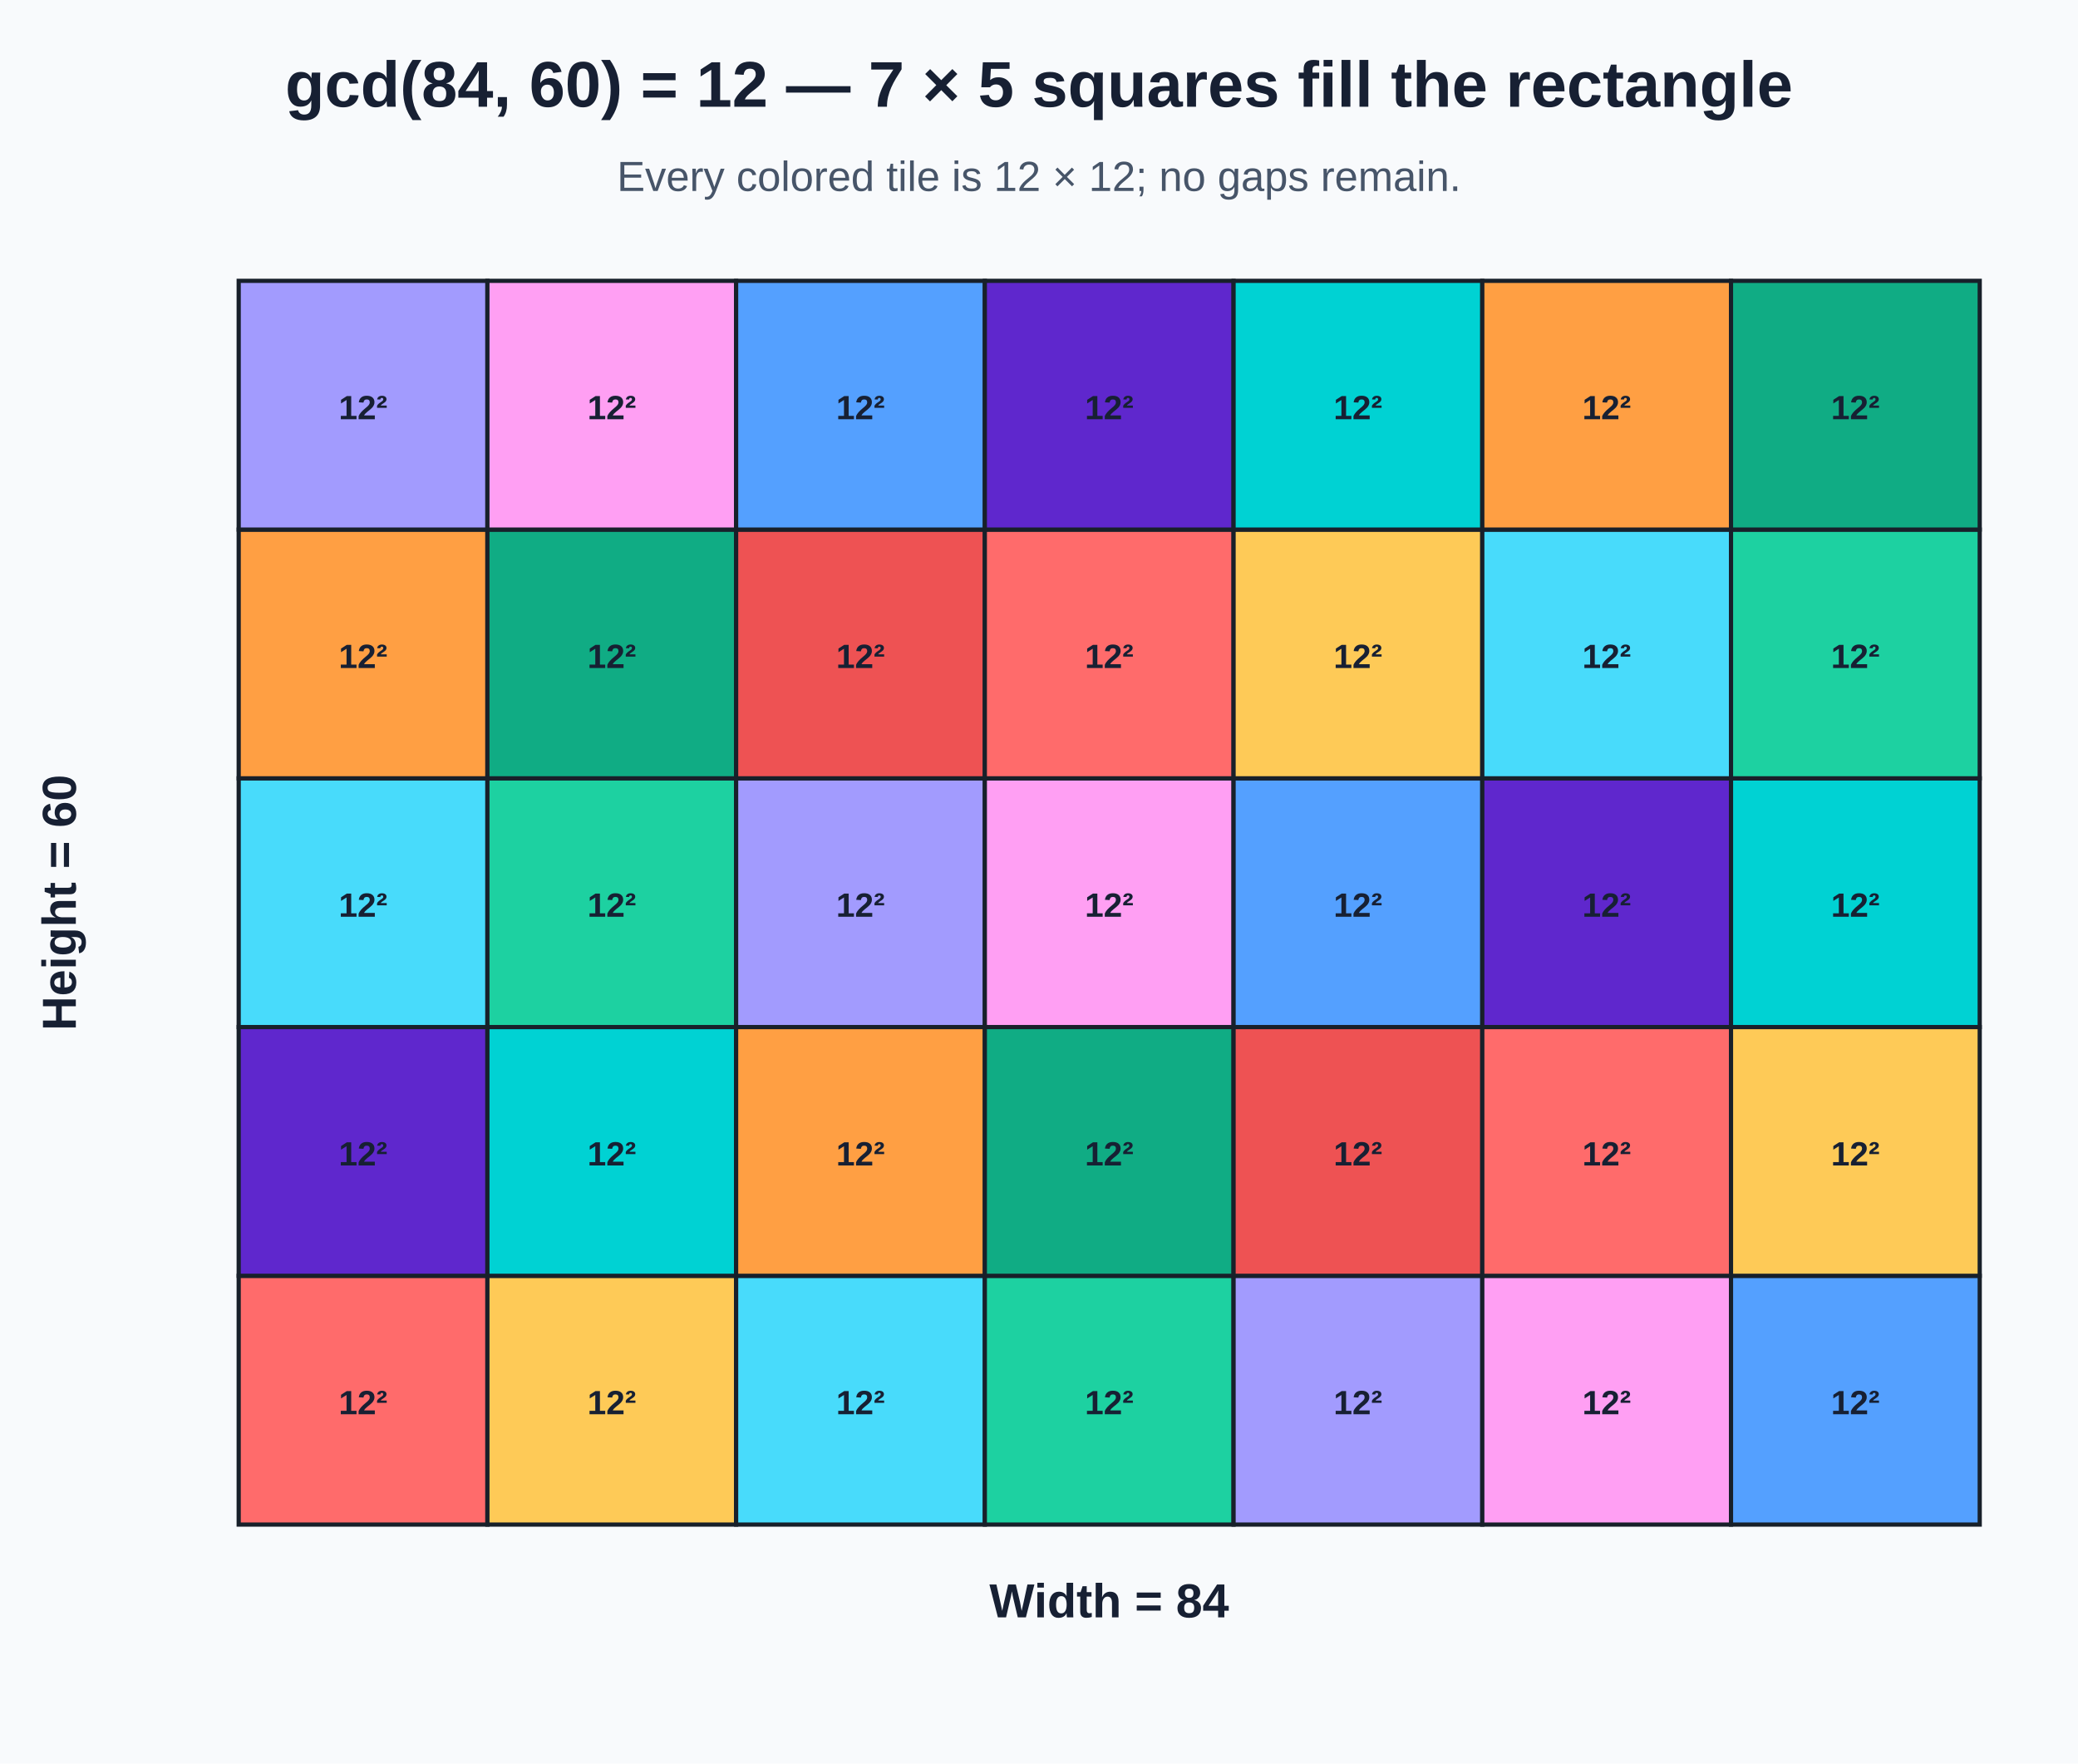
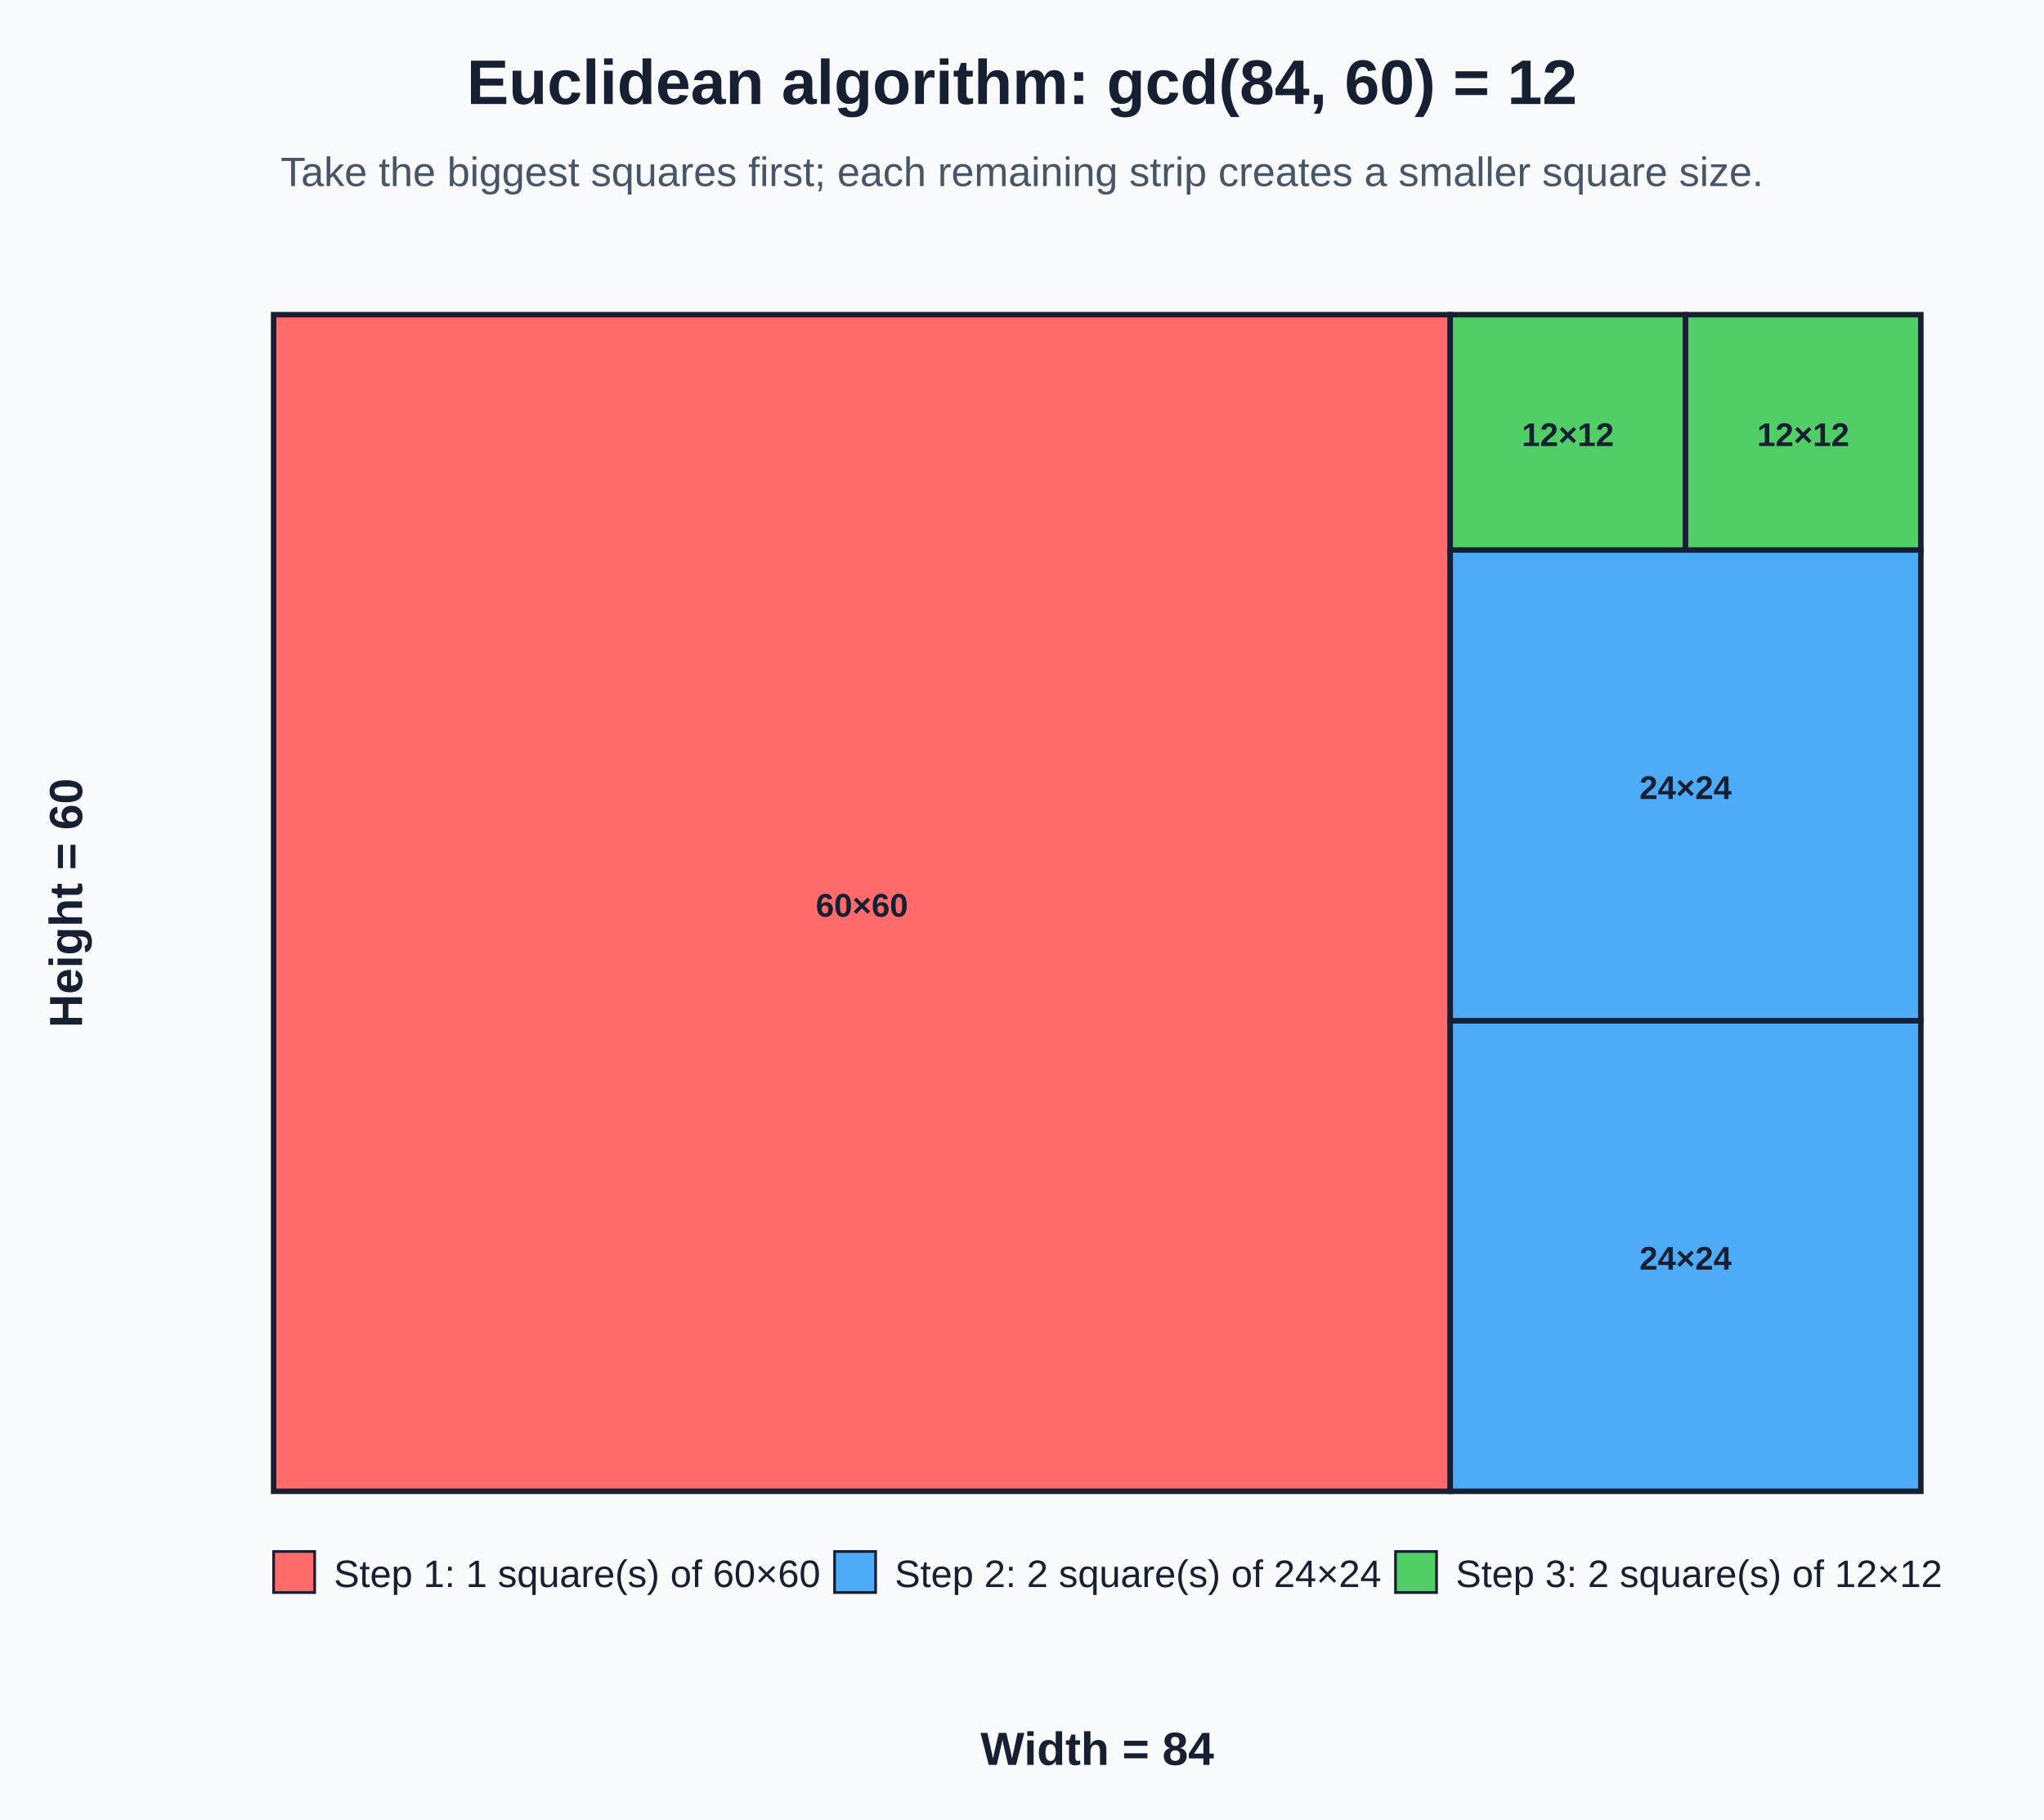
- <svg xmlns="http://www.w3.org/2000/svg" width="740" height="628" viewBox="0 0 740 628">
+ <svg xmlns="http://www.w3.org/2000/svg" width="747" height="665" viewBox="0 0 747 665">
  <rect width="100%" height="100%" fill="#f8fafc" />
-   <text x="370.0" y="38" text-anchor="middle" font-family="Arial, sans-serif" font-size="23" font-weight="bold" fill="#172033">gcd(84, 60) = 12 — 7 × 5 squares fill the rectangle</text>
-   <text x="370.0" y="68" text-anchor="middle" font-family="Arial, sans-serif" font-size="15" fill="#475569">Every colored tile is 12 × 12; no gaps remain.</text>
-   <g transform="translate(85,100)">
-     <rect x="0.00" y="354.29" width="88.57" height="88.57" fill="#ff6b6b" stroke="#18202a" stroke-width="1.5" />
-     <text x="44.29" y="403.57" text-anchor="middle" font-family="Arial, sans-serif" font-size="12" font-weight="bold" fill="#172033">12²</text>
-     <rect x="88.57" y="354.29" width="88.57" height="88.57" fill="#feca57" stroke="#18202a" stroke-width="1.5" />
-     <text x="132.86" y="403.57" text-anchor="middle" font-family="Arial, sans-serif" font-size="12" font-weight="bold" fill="#172033">12²</text>
-     <rect x="177.14" y="354.29" width="88.57" height="88.57" fill="#48dbfb" stroke="#18202a" stroke-width="1.5" />
-     <text x="221.43" y="403.57" text-anchor="middle" font-family="Arial, sans-serif" font-size="12" font-weight="bold" fill="#172033">12²</text>
-     <rect x="265.71" y="354.29" width="88.57" height="88.57" fill="#1dd1a1" stroke="#18202a" stroke-width="1.5" />
-     <text x="310.00" y="403.57" text-anchor="middle" font-family="Arial, sans-serif" font-size="12" font-weight="bold" fill="#172033">12²</text>
-     <rect x="354.29" y="354.29" width="88.57" height="88.57" fill="#a29bfe" stroke="#18202a" stroke-width="1.5" />
-     <text x="398.57" y="403.57" text-anchor="middle" font-family="Arial, sans-serif" font-size="12" font-weight="bold" fill="#172033">12²</text>
-     <rect x="442.86" y="354.29" width="88.57" height="88.57" fill="#ff9ff3" stroke="#18202a" stroke-width="1.5" />
-     <text x="487.14" y="403.57" text-anchor="middle" font-family="Arial, sans-serif" font-size="12" font-weight="bold" fill="#172033">12²</text>
-     <rect x="531.43" y="354.29" width="88.57" height="88.57" fill="#54a0ff" stroke="#18202a" stroke-width="1.5" />
-     <text x="575.71" y="403.57" text-anchor="middle" font-family="Arial, sans-serif" font-size="12" font-weight="bold" fill="#172033">12²</text>
-     <rect x="0.00" y="265.71" width="88.57" height="88.57" fill="#5f27cd" stroke="#18202a" stroke-width="1.5" />
-     <text x="44.29" y="315.00" text-anchor="middle" font-family="Arial, sans-serif" font-size="12" font-weight="bold" fill="#172033">12²</text>
-     <rect x="88.57" y="265.71" width="88.57" height="88.57" fill="#00d2d3" stroke="#18202a" stroke-width="1.5" />
-     <text x="132.86" y="315.00" text-anchor="middle" font-family="Arial, sans-serif" font-size="12" font-weight="bold" fill="#172033">12²</text>
-     <rect x="177.14" y="265.71" width="88.57" height="88.57" fill="#ff9f43" stroke="#18202a" stroke-width="1.5" />
-     <text x="221.43" y="315.00" text-anchor="middle" font-family="Arial, sans-serif" font-size="12" font-weight="bold" fill="#172033">12²</text>
-     <rect x="265.71" y="265.71" width="88.57" height="88.57" fill="#10ac84" stroke="#18202a" stroke-width="1.5" />
-     <text x="310.00" y="315.00" text-anchor="middle" font-family="Arial, sans-serif" font-size="12" font-weight="bold" fill="#172033">12²</text>
-     <rect x="354.29" y="265.71" width="88.57" height="88.57" fill="#ee5253" stroke="#18202a" stroke-width="1.5" />
-     <text x="398.57" y="315.00" text-anchor="middle" font-family="Arial, sans-serif" font-size="12" font-weight="bold" fill="#172033">12²</text>
-     <rect x="442.86" y="265.71" width="88.57" height="88.57" fill="#ff6b6b" stroke="#18202a" stroke-width="1.5" />
-     <text x="487.14" y="315.00" text-anchor="middle" font-family="Arial, sans-serif" font-size="12" font-weight="bold" fill="#172033">12²</text>
-     <rect x="531.43" y="265.71" width="88.57" height="88.57" fill="#feca57" stroke="#18202a" stroke-width="1.5" />
-     <text x="575.71" y="315.00" text-anchor="middle" font-family="Arial, sans-serif" font-size="12" font-weight="bold" fill="#172033">12²</text>
-     <rect x="0.00" y="177.14" width="88.57" height="88.57" fill="#48dbfb" stroke="#18202a" stroke-width="1.5" />
-     <text x="44.29" y="226.43" text-anchor="middle" font-family="Arial, sans-serif" font-size="12" font-weight="bold" fill="#172033">12²</text>
-     <rect x="88.57" y="177.14" width="88.57" height="88.57" fill="#1dd1a1" stroke="#18202a" stroke-width="1.5" />
-     <text x="132.86" y="226.43" text-anchor="middle" font-family="Arial, sans-serif" font-size="12" font-weight="bold" fill="#172033">12²</text>
-     <rect x="177.14" y="177.14" width="88.57" height="88.57" fill="#a29bfe" stroke="#18202a" stroke-width="1.5" />
-     <text x="221.43" y="226.43" text-anchor="middle" font-family="Arial, sans-serif" font-size="12" font-weight="bold" fill="#172033">12²</text>
-     <rect x="265.71" y="177.14" width="88.57" height="88.57" fill="#ff9ff3" stroke="#18202a" stroke-width="1.5" />
-     <text x="310.00" y="226.43" text-anchor="middle" font-family="Arial, sans-serif" font-size="12" font-weight="bold" fill="#172033">12²</text>
-     <rect x="354.29" y="177.14" width="88.57" height="88.57" fill="#54a0ff" stroke="#18202a" stroke-width="1.5" />
-     <text x="398.57" y="226.43" text-anchor="middle" font-family="Arial, sans-serif" font-size="12" font-weight="bold" fill="#172033">12²</text>
-     <rect x="442.86" y="177.14" width="88.57" height="88.57" fill="#5f27cd" stroke="#18202a" stroke-width="1.5" />
-     <text x="487.14" y="226.43" text-anchor="middle" font-family="Arial, sans-serif" font-size="12" font-weight="bold" fill="#172033">12²</text>
-     <rect x="531.43" y="177.14" width="88.57" height="88.57" fill="#00d2d3" stroke="#18202a" stroke-width="1.5" />
-     <text x="575.71" y="226.43" text-anchor="middle" font-family="Arial, sans-serif" font-size="12" font-weight="bold" fill="#172033">12²</text>
-     <rect x="0.00" y="88.57" width="88.57" height="88.57" fill="#ff9f43" stroke="#18202a" stroke-width="1.5" />
-     <text x="44.29" y="137.86" text-anchor="middle" font-family="Arial, sans-serif" font-size="12" font-weight="bold" fill="#172033">12²</text>
-     <rect x="88.57" y="88.57" width="88.57" height="88.57" fill="#10ac84" stroke="#18202a" stroke-width="1.5" />
-     <text x="132.86" y="137.86" text-anchor="middle" font-family="Arial, sans-serif" font-size="12" font-weight="bold" fill="#172033">12²</text>
-     <rect x="177.14" y="88.57" width="88.57" height="88.57" fill="#ee5253" stroke="#18202a" stroke-width="1.5" />
-     <text x="221.43" y="137.86" text-anchor="middle" font-family="Arial, sans-serif" font-size="12" font-weight="bold" fill="#172033">12²</text>
-     <rect x="265.71" y="88.57" width="88.57" height="88.57" fill="#ff6b6b" stroke="#18202a" stroke-width="1.5" />
-     <text x="310.00" y="137.86" text-anchor="middle" font-family="Arial, sans-serif" font-size="12" font-weight="bold" fill="#172033">12²</text>
-     <rect x="354.29" y="88.57" width="88.57" height="88.57" fill="#feca57" stroke="#18202a" stroke-width="1.5" />
-     <text x="398.57" y="137.86" text-anchor="middle" font-family="Arial, sans-serif" font-size="12" font-weight="bold" fill="#172033">12²</text>
-     <rect x="442.86" y="88.57" width="88.57" height="88.57" fill="#48dbfb" stroke="#18202a" stroke-width="1.5" />
-     <text x="487.14" y="137.86" text-anchor="middle" font-family="Arial, sans-serif" font-size="12" font-weight="bold" fill="#172033">12²</text>
-     <rect x="531.43" y="88.57" width="88.57" height="88.57" fill="#1dd1a1" stroke="#18202a" stroke-width="1.5" />
-     <text x="575.71" y="137.86" text-anchor="middle" font-family="Arial, sans-serif" font-size="12" font-weight="bold" fill="#172033">12²</text>
-     <rect x="0.00" y="0.00" width="88.57" height="88.57" fill="#a29bfe" stroke="#18202a" stroke-width="1.5" />
-     <text x="44.29" y="49.29" text-anchor="middle" font-family="Arial, sans-serif" font-size="12" font-weight="bold" fill="#172033">12²</text>
-     <rect x="88.57" y="0.00" width="88.57" height="88.57" fill="#ff9ff3" stroke="#18202a" stroke-width="1.5" />
-     <text x="132.86" y="49.29" text-anchor="middle" font-family="Arial, sans-serif" font-size="12" font-weight="bold" fill="#172033">12²</text>
-     <rect x="177.14" y="0.00" width="88.57" height="88.57" fill="#54a0ff" stroke="#18202a" stroke-width="1.5" />
-     <text x="221.43" y="49.29" text-anchor="middle" font-family="Arial, sans-serif" font-size="12" font-weight="bold" fill="#172033">12²</text>
-     <rect x="265.71" y="0.00" width="88.57" height="88.57" fill="#5f27cd" stroke="#18202a" stroke-width="1.5" />
-     <text x="310.00" y="49.29" text-anchor="middle" font-family="Arial, sans-serif" font-size="12" font-weight="bold" fill="#172033">12²</text>
-     <rect x="354.29" y="0.00" width="88.57" height="88.57" fill="#00d2d3" stroke="#18202a" stroke-width="1.5" />
-     <text x="398.57" y="49.29" text-anchor="middle" font-family="Arial, sans-serif" font-size="12" font-weight="bold" fill="#172033">12²</text>
-     <rect x="442.86" y="0.00" width="88.57" height="88.57" fill="#ff9f43" stroke="#18202a" stroke-width="1.5" />
-     <text x="487.14" y="49.29" text-anchor="middle" font-family="Arial, sans-serif" font-size="12" font-weight="bold" fill="#172033">12²</text>
-     <rect x="531.43" y="0.00" width="88.57" height="88.57" fill="#10ac84" stroke="#18202a" stroke-width="1.5" />
-     <text x="575.71" y="49.29" text-anchor="middle" font-family="Arial, sans-serif" font-size="12" font-weight="bold" fill="#172033">12²</text>
+   <text x="373.5" y="38" text-anchor="middle" font-family="Arial, sans-serif" font-size="23" font-weight="bold" fill="#172033">Euclidean algorithm: gcd(84, 60) = 12</text>
+   <text x="373.5" y="68" text-anchor="middle" font-family="Arial, sans-serif" font-size="15" fill="#475569">Take the biggest squares first; each remaining strip creates a smaller square size.</text>
+   <g>
+     <rect x="100.00" y="115.00" width="430.00" height="430.00" fill="#ff6b6b" stroke="#172033" stroke-width="2" />
+     <text x="315.00" y="335.00" text-anchor="middle" font-family="Arial, sans-serif" font-size="12" font-weight="bold" fill="#172033">60×60</text>
+     <rect x="530.00" y="373.00" width="172.00" height="172.00" fill="#4dabf7" stroke="#172033" stroke-width="2" />
+     <text x="616.00" y="464.00" text-anchor="middle" font-family="Arial, sans-serif" font-size="12" font-weight="bold" fill="#172033">24×24</text>
+     <rect x="530.00" y="201.00" width="172.00" height="172.00" fill="#4dabf7" stroke="#172033" stroke-width="2" />
+     <text x="616.00" y="292.00" text-anchor="middle" font-family="Arial, sans-serif" font-size="12" font-weight="bold" fill="#172033">24×24</text>
+     <rect x="530.00" y="115.00" width="86.00" height="86.00" fill="#51cf66" stroke="#172033" stroke-width="2" />
+     <text x="573.00" y="163.00" text-anchor="middle" font-family="Arial, sans-serif" font-size="12" font-weight="bold" fill="#172033">12×12</text>
+     <rect x="616.00" y="115.00" width="86.00" height="86.00" fill="#51cf66" stroke="#172033" stroke-width="2" />
+     <text x="659.00" y="163.00" text-anchor="middle" font-family="Arial, sans-serif" font-size="12" font-weight="bold" fill="#172033">12×12</text>
  </g>
-   <text x="395.0" y="575.9" text-anchor="middle" font-family="Arial, sans-serif" font-size="17" font-weight="bold" fill="#172033">Width = 84</text>
-   <text x="27" y="321.4" text-anchor="middle" font-family="Arial, sans-serif" font-size="17" font-weight="bold" fill="#172033" transform="rotate(-90 27 321.4)">Height = 60</text>
+   <rect x="100" y="567.0" width="15" height="15" fill="#ff6b6b" stroke="#172033" />
+   <text x="122" y="580.0" font-family="Arial, sans-serif" font-size="14" fill="#172033">Step 1: 1 square(s) of 60×60</text>
+   <rect x="305" y="567.0" width="15" height="15" fill="#4dabf7" stroke="#172033" />
+   <text x="327" y="580.0" font-family="Arial, sans-serif" font-size="14" fill="#172033">Step 2: 2 square(s) of 24×24</text>
+   <rect x="510" y="567.0" width="15" height="15" fill="#51cf66" stroke="#172033" />
+   <text x="532" y="580.0" font-family="Arial, sans-serif" font-size="14" fill="#172033">Step 3: 2 square(s) of 12×12</text>
+   <text x="401.0" y="645.0" text-anchor="middle" font-family="Arial, sans-serif" font-size="17" font-weight="bold" fill="#172033">Width = 84</text>
+   <text x="30" y="330.0" text-anchor="middle" font-family="Arial, sans-serif" font-size="17" font-weight="bold" fill="#172033" transform="rotate(-90 30 330.0)">Height = 60</text>
</svg>
